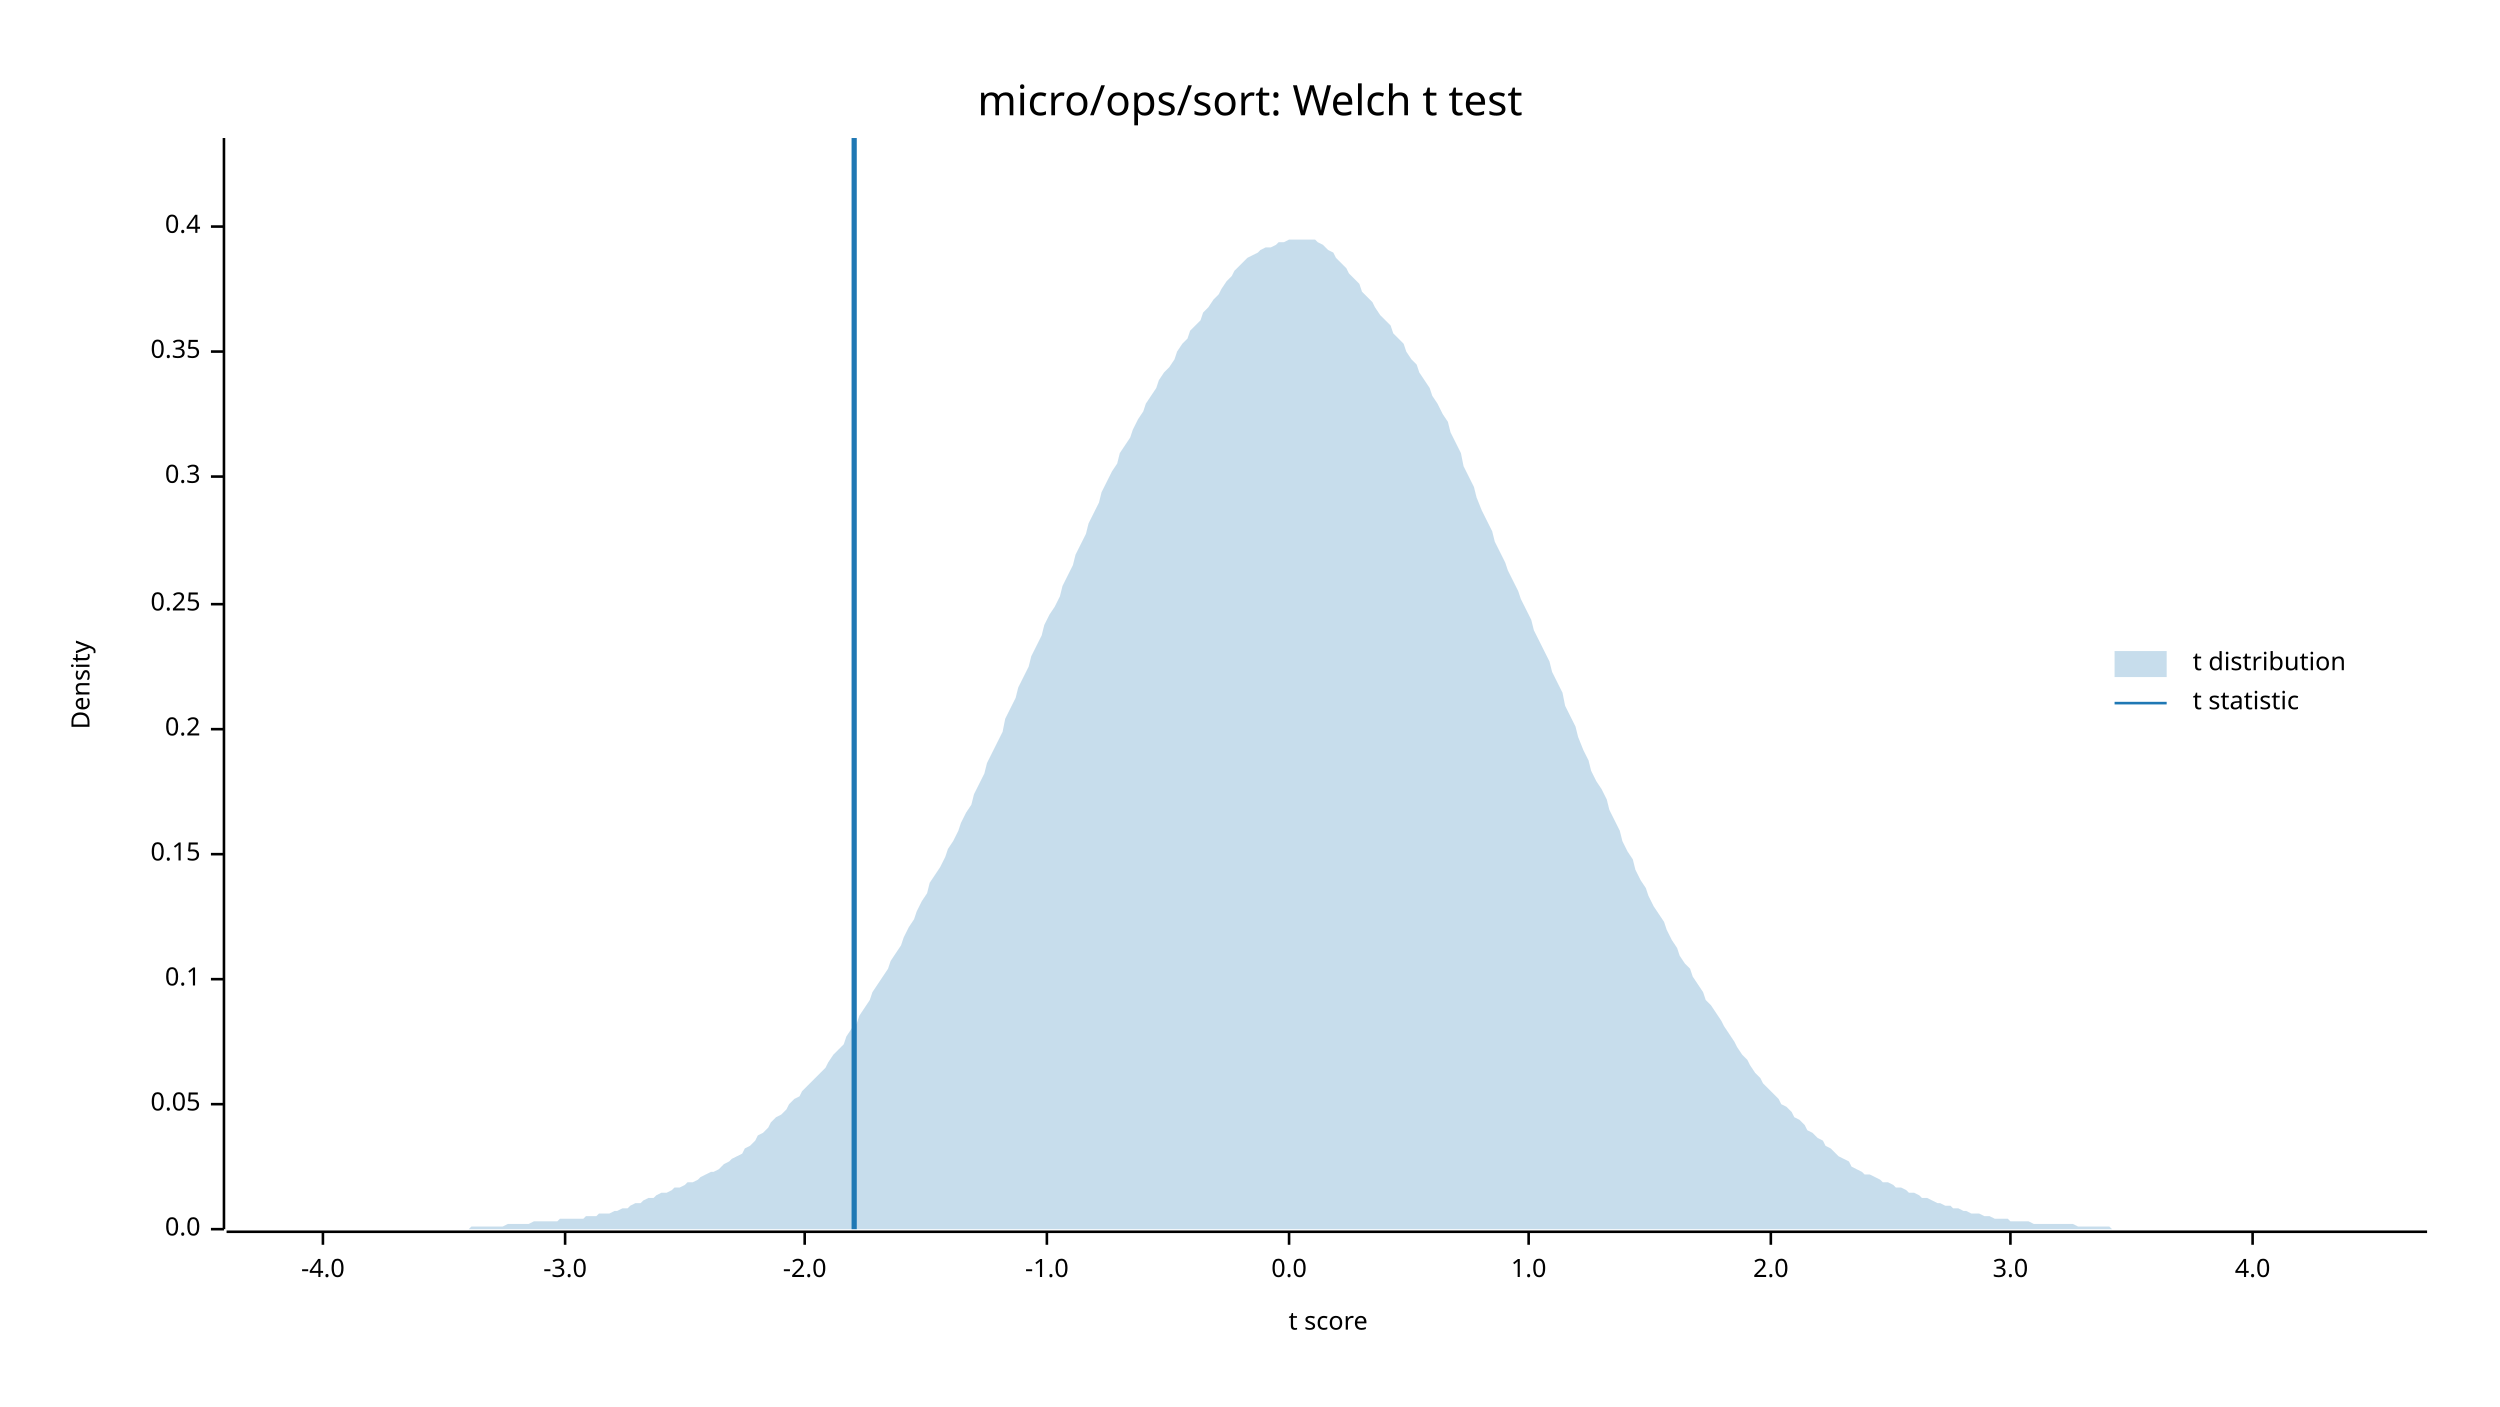
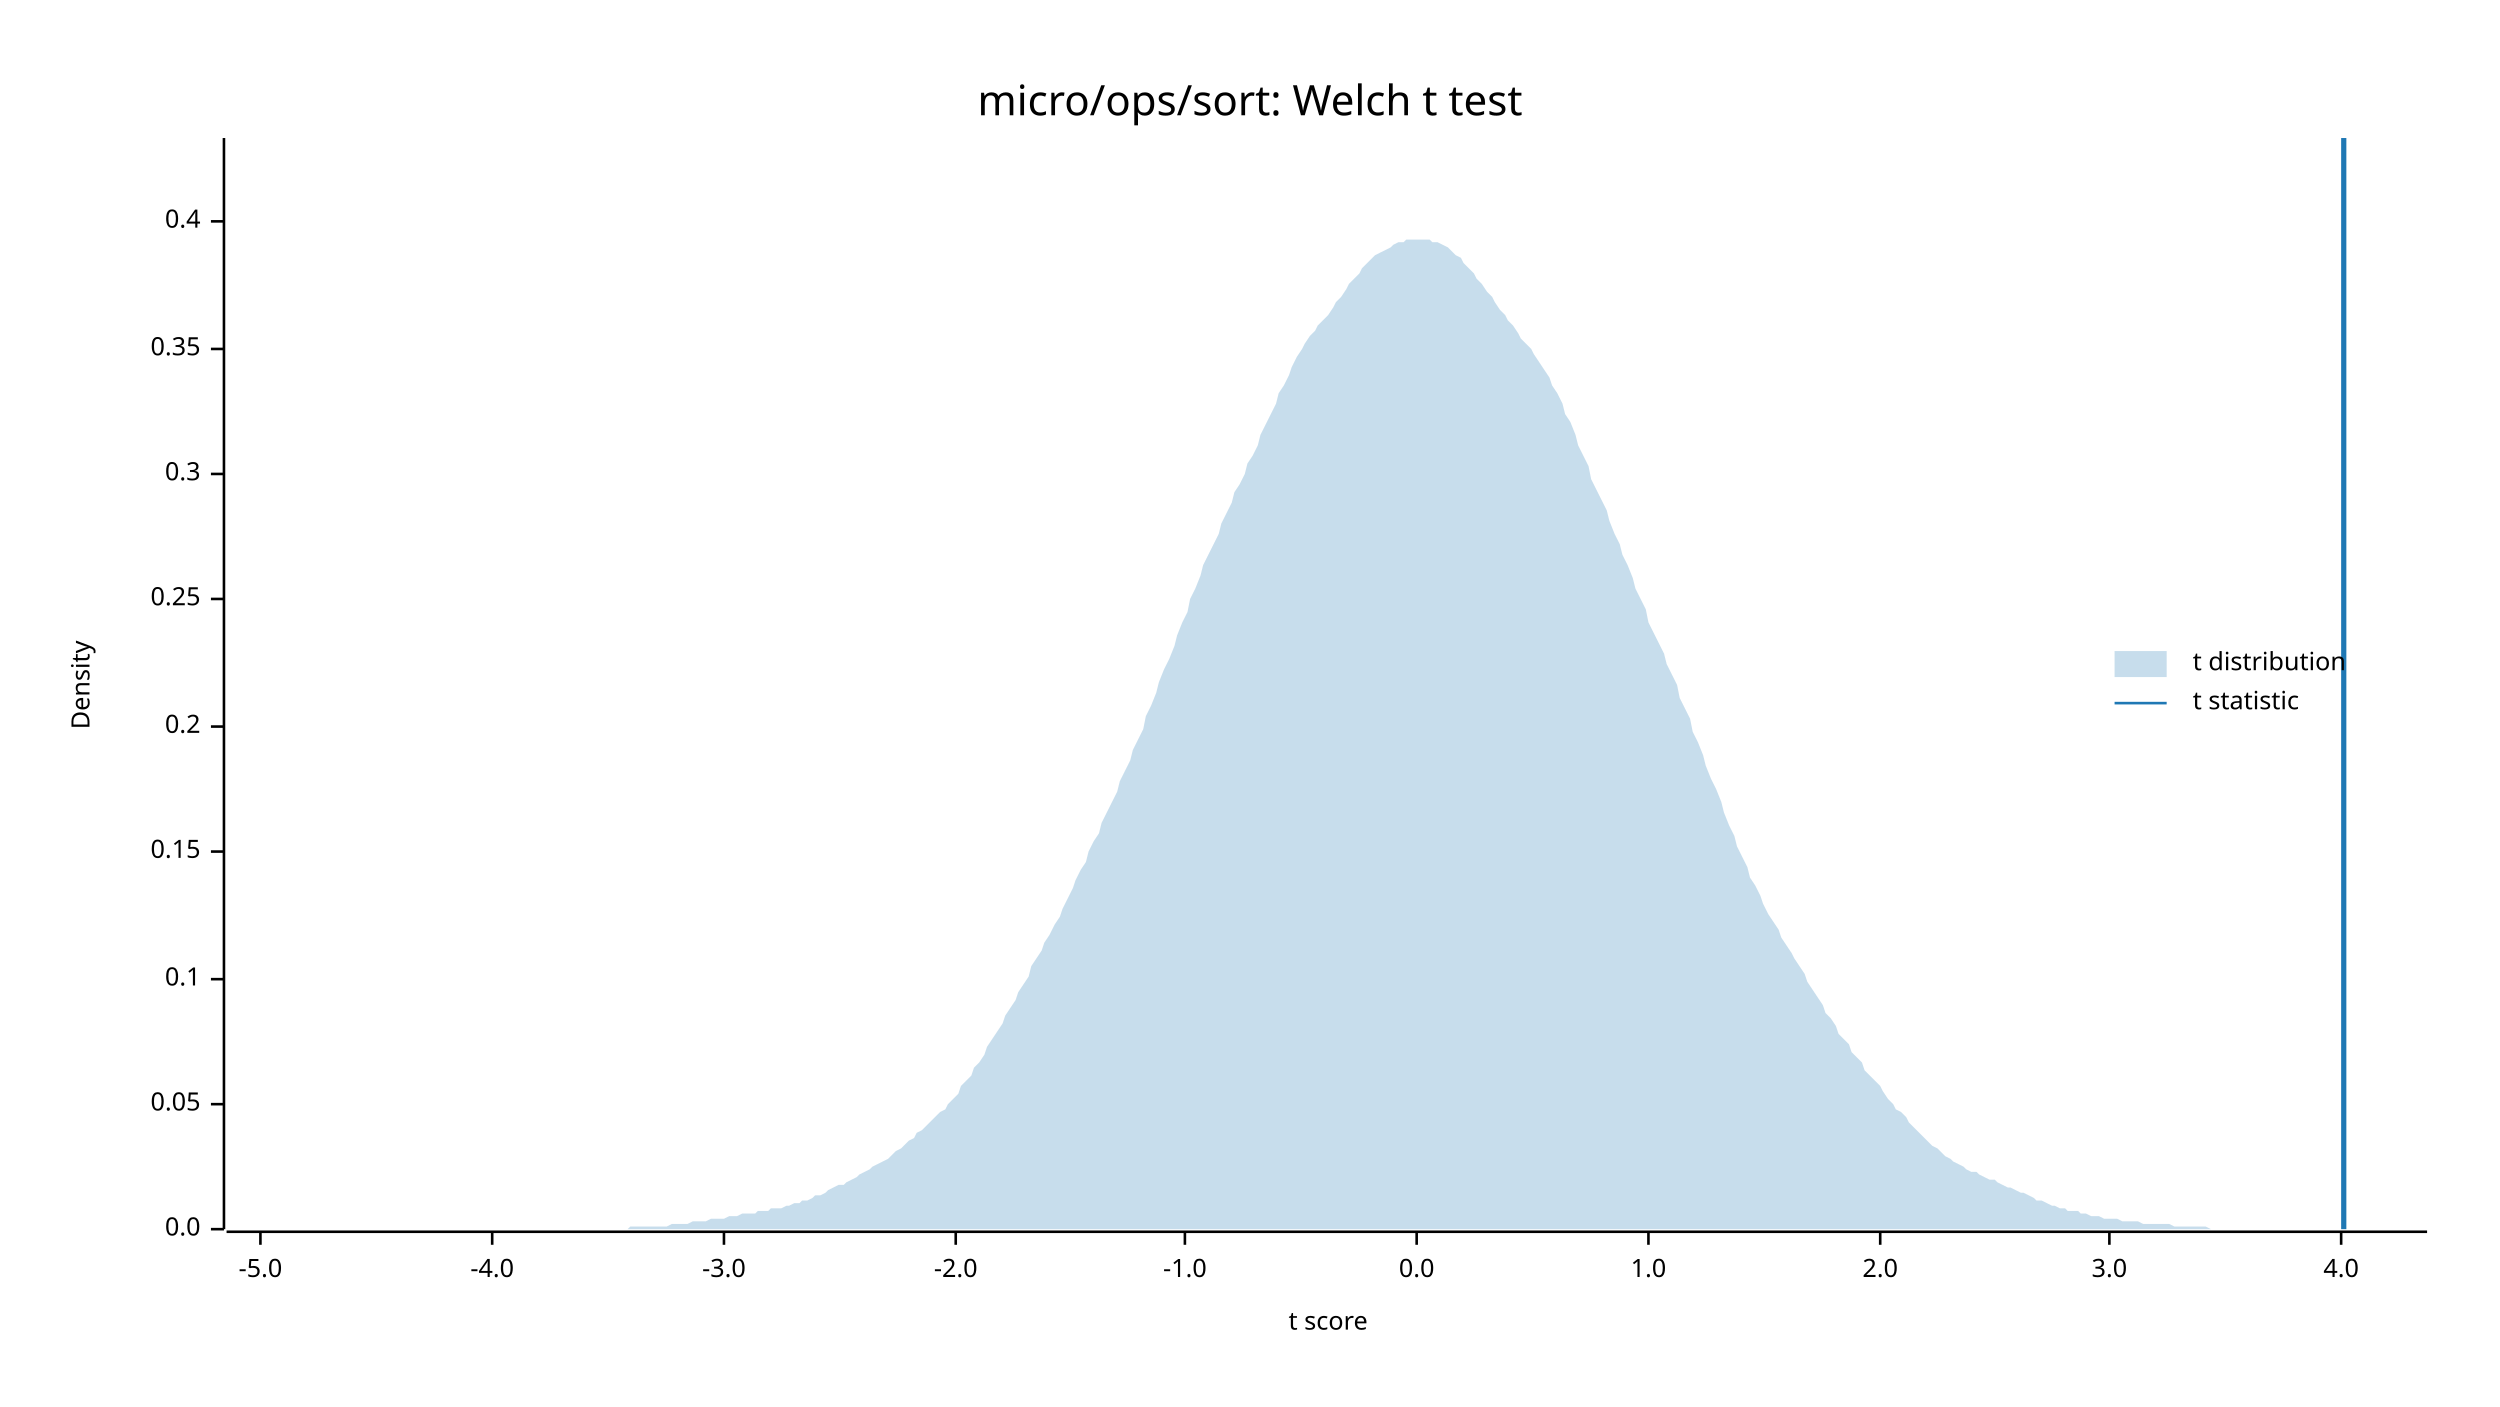
<svg xmlns="http://www.w3.org/2000/svg" width="960" height="540" viewBox="0 0 960 540">
  <text x="480" y="32" dy="0.76em" text-anchor="middle" font-family="sans-serif" font-size="16.129" opacity="1" fill="#000000">
micro/ops/sort: Welch t test
</text>
  <text x="27" y="263" dy="0.76em" text-anchor="middle" font-family="sans-serif" font-size="9.677" opacity="1" fill="#000000" transform="rotate(270, 27, 263)">
Density
</text>
  <text x="510" y="513" dy="-0.5ex" text-anchor="middle" font-family="sans-serif" font-size="9.677" opacity="1" fill="#000000">
t score
</text>
  <polyline fill="none" opacity="1" stroke="#000000" stroke-width="1" points="86,53 86,472 " />
  <text x="77" y="472" dy="0.5ex" text-anchor="end" font-family="sans-serif" font-size="9.677" opacity="1" fill="#000000">
0.0
</text>
  <polyline fill="none" opacity="1" stroke="#000000" stroke-width="1" points="81,472 86,472 " />
  <text x="77" y="424" dy="0.5ex" text-anchor="end" font-family="sans-serif" font-size="9.677" opacity="1" fill="#000000">
0.05
</text>
  <polyline fill="none" opacity="1" stroke="#000000" stroke-width="1" points="81,424 86,424 " />
  <text x="77" y="376" dy="0.5ex" text-anchor="end" font-family="sans-serif" font-size="9.677" opacity="1" fill="#000000">
0.1
</text>
  <polyline fill="none" opacity="1" stroke="#000000" stroke-width="1" points="81,376 86,376 " />
-   <text x="77" y="328" dy="0.5ex" text-anchor="end" font-family="sans-serif" font-size="9.677" opacity="1" fill="#000000">
+   <text x="77" y="327" dy="0.5ex" text-anchor="end" font-family="sans-serif" font-size="9.677" opacity="1" fill="#000000">
0.15
</text>
-   <polyline fill="none" opacity="1" stroke="#000000" stroke-width="1" points="81,328 86,328 " />
-   <text x="77" y="280" dy="0.5ex" text-anchor="end" font-family="sans-serif" font-size="9.677" opacity="1" fill="#000000">
+   <polyline fill="none" opacity="1" stroke="#000000" stroke-width="1" points="81,327 86,327 " />
+   <text x="77" y="279" dy="0.5ex" text-anchor="end" font-family="sans-serif" font-size="9.677" opacity="1" fill="#000000">
0.2
</text>
-   <polyline fill="none" opacity="1" stroke="#000000" stroke-width="1" points="81,280 86,280 " />
-   <text x="77" y="232" dy="0.5ex" text-anchor="end" font-family="sans-serif" font-size="9.677" opacity="1" fill="#000000">
+   <polyline fill="none" opacity="1" stroke="#000000" stroke-width="1" points="81,279 86,279 " />
+   <text x="77" y="230" dy="0.5ex" text-anchor="end" font-family="sans-serif" font-size="9.677" opacity="1" fill="#000000">
0.25
</text>
-   <polyline fill="none" opacity="1" stroke="#000000" stroke-width="1" points="81,232 86,232 " />
-   <text x="77" y="183" dy="0.5ex" text-anchor="end" font-family="sans-serif" font-size="9.677" opacity="1" fill="#000000">
+   <polyline fill="none" opacity="1" stroke="#000000" stroke-width="1" points="81,230 86,230 " />
+   <text x="77" y="182" dy="0.5ex" text-anchor="end" font-family="sans-serif" font-size="9.677" opacity="1" fill="#000000">
0.3
</text>
-   <polyline fill="none" opacity="1" stroke="#000000" stroke-width="1" points="81,183 86,183 " />
-   <text x="77" y="135" dy="0.5ex" text-anchor="end" font-family="sans-serif" font-size="9.677" opacity="1" fill="#000000">
+   <polyline fill="none" opacity="1" stroke="#000000" stroke-width="1" points="81,182 86,182 " />
+   <text x="77" y="134" dy="0.5ex" text-anchor="end" font-family="sans-serif" font-size="9.677" opacity="1" fill="#000000">
0.35
</text>
-   <polyline fill="none" opacity="1" stroke="#000000" stroke-width="1" points="81,135 86,135 " />
-   <text x="77" y="87" dy="0.5ex" text-anchor="end" font-family="sans-serif" font-size="9.677" opacity="1" fill="#000000">
+   <polyline fill="none" opacity="1" stroke="#000000" stroke-width="1" points="81,134 86,134 " />
+   <text x="77" y="85" dy="0.5ex" text-anchor="end" font-family="sans-serif" font-size="9.677" opacity="1" fill="#000000">
0.4
</text>
-   <polyline fill="none" opacity="1" stroke="#000000" stroke-width="1" points="81,87 86,87 " />
+   <polyline fill="none" opacity="1" stroke="#000000" stroke-width="1" points="81,85 86,85 " />
  <polyline fill="none" opacity="1" stroke="#000000" stroke-width="1" points="87,473 932,473 " />
-   <text x="124" y="483" dy="0.76em" text-anchor="middle" font-family="sans-serif" font-size="9.677" opacity="1" fill="#000000">
+   <text x="100" y="483" dy="0.76em" text-anchor="middle" font-family="sans-serif" font-size="9.677" opacity="1" fill="#000000">
+ -5.0
+ </text>
+   <polyline fill="none" opacity="1" stroke="#000000" stroke-width="1" points="100,473 100,478 " />
+   <text x="189" y="483" dy="0.76em" text-anchor="middle" font-family="sans-serif" font-size="9.677" opacity="1" fill="#000000">
-4.0
</text>
-   <polyline fill="none" opacity="1" stroke="#000000" stroke-width="1" points="124,473 124,478 " />
-   <text x="217" y="483" dy="0.76em" text-anchor="middle" font-family="sans-serif" font-size="9.677" opacity="1" fill="#000000">
+   <polyline fill="none" opacity="1" stroke="#000000" stroke-width="1" points="189,473 189,478 " />
+   <text x="278" y="483" dy="0.76em" text-anchor="middle" font-family="sans-serif" font-size="9.677" opacity="1" fill="#000000">
-3.0
</text>
-   <polyline fill="none" opacity="1" stroke="#000000" stroke-width="1" points="217,473 217,478 " />
-   <text x="309" y="483" dy="0.76em" text-anchor="middle" font-family="sans-serif" font-size="9.677" opacity="1" fill="#000000">
+   <polyline fill="none" opacity="1" stroke="#000000" stroke-width="1" points="278,473 278,478 " />
+   <text x="367" y="483" dy="0.76em" text-anchor="middle" font-family="sans-serif" font-size="9.677" opacity="1" fill="#000000">
-2.0
</text>
-   <polyline fill="none" opacity="1" stroke="#000000" stroke-width="1" points="309,473 309,478 " />
-   <text x="402" y="483" dy="0.76em" text-anchor="middle" font-family="sans-serif" font-size="9.677" opacity="1" fill="#000000">
+   <polyline fill="none" opacity="1" stroke="#000000" stroke-width="1" points="367,473 367,478 " />
+   <text x="455" y="483" dy="0.76em" text-anchor="middle" font-family="sans-serif" font-size="9.677" opacity="1" fill="#000000">
-1.0
</text>
-   <polyline fill="none" opacity="1" stroke="#000000" stroke-width="1" points="402,473 402,478 " />
-   <text x="495" y="483" dy="0.76em" text-anchor="middle" font-family="sans-serif" font-size="9.677" opacity="1" fill="#000000">
+   <polyline fill="none" opacity="1" stroke="#000000" stroke-width="1" points="455,473 455,478 " />
+   <text x="544" y="483" dy="0.76em" text-anchor="middle" font-family="sans-serif" font-size="9.677" opacity="1" fill="#000000">
0.0
</text>
-   <polyline fill="none" opacity="1" stroke="#000000" stroke-width="1" points="495,473 495,478 " />
-   <text x="587" y="483" dy="0.76em" text-anchor="middle" font-family="sans-serif" font-size="9.677" opacity="1" fill="#000000">
+   <polyline fill="none" opacity="1" stroke="#000000" stroke-width="1" points="544,473 544,478 " />
+   <text x="633" y="483" dy="0.76em" text-anchor="middle" font-family="sans-serif" font-size="9.677" opacity="1" fill="#000000">
1.0
</text>
-   <polyline fill="none" opacity="1" stroke="#000000" stroke-width="1" points="587,473 587,478 " />
-   <text x="680" y="483" dy="0.76em" text-anchor="middle" font-family="sans-serif" font-size="9.677" opacity="1" fill="#000000">
+   <polyline fill="none" opacity="1" stroke="#000000" stroke-width="1" points="633,473 633,478 " />
+   <text x="722" y="483" dy="0.76em" text-anchor="middle" font-family="sans-serif" font-size="9.677" opacity="1" fill="#000000">
2.0
</text>
-   <polyline fill="none" opacity="1" stroke="#000000" stroke-width="1" points="680,473 680,478 " />
-   <text x="772" y="483" dy="0.76em" text-anchor="middle" font-family="sans-serif" font-size="9.677" opacity="1" fill="#000000">
+   <polyline fill="none" opacity="1" stroke="#000000" stroke-width="1" points="722,473 722,478 " />
+   <text x="810" y="483" dy="0.76em" text-anchor="middle" font-family="sans-serif" font-size="9.677" opacity="1" fill="#000000">
3.0
</text>
-   <polyline fill="none" opacity="1" stroke="#000000" stroke-width="1" points="772,473 772,478 " />
-   <text x="865" y="483" dy="0.76em" text-anchor="middle" font-family="sans-serif" font-size="9.677" opacity="1" fill="#000000">
+   <polyline fill="none" opacity="1" stroke="#000000" stroke-width="1" points="810,473 810,478 " />
+   <text x="899" y="483" dy="0.76em" text-anchor="middle" font-family="sans-serif" font-size="9.677" opacity="1" fill="#000000">
4.0
</text>
-   <polyline fill="none" opacity="1" stroke="#000000" stroke-width="1" points="865,473 865,478 " />
-   <polygon opacity="0.25" fill="#1F78B4" points="87,472 88,472 90,472 92,472 93,472 95,472 97,472 98,472 100,472 102,472 103,472 105,472 107,472 109,472 110,472 112,472 114,472 115,472 117,472 119,472 120,472 122,472 124,472 125,472 127,472 129,472 131,472 132,472 134,472 136,472 137,472 139,472 141,472 142,472 144,472 146,472 147,472 149,472 151,472 153,472 154,472 156,472 158,472 159,472 161,472 163,472 164,472 166,472 168,472 169,472 171,472 173,472 175,472 176,472 178,472 180,472 181,471 183,471 185,471 186,471 188,471 190,471 191,471 193,471 195,470 197,470 198,470 200,470 202,470 203,470 205,469 207,469 208,469 210,469 212,469 214,469 215,468 217,468 219,468 220,468 222,468 224,468 225,467 227,467 229,467 230,466 232,466 234,466 236,465 237,465 239,464 241,464 242,463 244,462 246,462 247,461 249,460 251,460 252,459 254,458 256,458 258,457 259,456 261,456 263,455 264,454 266,454 268,453 269,452 271,451 273,450 274,450 276,449 278,447 280,446 281,445 283,444 285,443 286,441 288,440 290,438 291,436 293,435 295,433 296,431 298,429 300,428 302,426 303,424 305,422 307,421 308,419 310,417 312,415 313,414 315,412 317,410 318,408 320,405 322,403 324,401 325,398 327,395 329,393 330,390 332,387 334,384 335,381 337,378 339,375 341,372 342,369 344,366 346,363 347,360 349,356 351,353 352,350 354,346 356,343 357,339 359,336 361,333 363,329 364,326 366,323 368,319 369,316 371,312 373,309 374,305 376,301 378,297 379,293 381,289 383,285 385,281 386,276 388,272 390,268 391,264 393,260 395,256 396,252 398,248 400,244 401,240 403,236 405,233 407,229 408,225 410,221 412,217 413,213 415,209 417,205 418,201 420,197 422,193 423,189 425,185 427,181 429,178 430,174 432,171 434,168 435,165 437,161 439,158 440,155 442,152 444,149 445,146 447,143 449,141 451,138 452,135 454,132 456,130 457,127 459,125 461,123 462,120 464,118 466,115 468,113 469,111 471,108 473,106 474,104 476,102 478,100 479,99 481,98 483,97 484,96 486,95 488,95 490,94 491,93 493,93 495,92 496,92 498,92 500,92 501,92 503,92 505,92 506,93 508,94 510,96 512,97 513,99 515,101 517,103 518,105 520,107 522,109 523,112 525,114 527,116 528,118 530,121 532,123 534,125 535,128 537,130 539,132 540,135 542,138 544,140 545,143 547,146 549,149 550,152 552,155 554,159 556,162 557,166 559,170 561,174 562,179 564,183 566,187 567,191 569,196 571,200 573,204 574,208 576,212 578,216 579,219 581,223 583,227 584,230 586,234 588,238 589,242 591,246 593,250 595,254 596,258 598,262 600,266 601,271 603,275 605,279 606,283 608,288 610,292 611,296 613,300 615,303 617,307 618,311 620,315 622,319 623,323 625,327 627,330 628,334 630,338 632,341 633,344 635,348 637,351 639,354 640,357 642,361 644,364 645,367 647,370 649,372 650,375 652,378 654,381 655,384 657,386 659,389 661,392 662,394 664,397 666,400 667,402 669,405 671,407 672,409 674,412 676,414 677,416 679,418 681,420 683,422 684,424 686,425 688,427 689,429 691,430 693,432 694,434 696,435 698,437 700,438 701,440 703,441 705,443 706,444 708,445 710,446 711,448 713,449 715,450 716,451 718,451 720,452 722,453 723,454 725,454 727,455 728,456 730,456 732,457 733,458 735,458 737,459 738,460 740,460 742,461 744,462 745,462 747,463 749,463 750,464 752,464 754,465 755,465 757,466 759,466 760,466 762,467 764,467 766,468 767,468 769,468 771,468 772,469 774,469 776,469 777,469 779,469 781,470 782,470 784,470 786,470 788,470 789,470 791,470 793,470 794,470 796,470 798,471 799,471 801,471 803,471 804,471 806,471 808,471 810,471 811,472 813,472 815,472 816,472 818,472 820,472 821,472 823,472 825,472 827,472 828,472 830,472 832,472 833,472 835,472 837,472 838,472 840,472 842,472 843,472 845,472 847,472 849,472 850,472 852,472 854,472 855,472 857,472 859,472 860,472 862,472 864,472 865,472 867,472 869,472 871,472 872,472 874,472 876,472 877,472 879,472 881,472 882,472 884,472 886,472 887,472 889,472 891,472 893,472 894,472 896,472 898,472 899,472 901,472 903,472 904,472 906,472 908,472 909,472 911,472 913,472 915,472 916,472 918,472 920,472 921,472 923,472 925,472 926,472 928,472 930,472 932,472 932,472 87,472 " />
-   <polyline fill="none" opacity="1" stroke="#1F78B4" stroke-width="2" points="328,472 328,53 " />
+   <polyline fill="none" opacity="1" stroke="#000000" stroke-width="1" points="899,473 899,478 " />
+   <polygon opacity="0.25" fill="#1F78B4" points="87,472 88,472 90,472 92,472 93,472 95,472 97,472 98,472 100,472 102,472 103,472 105,472 107,472 109,472 110,472 112,472 114,472 115,472 117,472 119,472 120,472 122,472 124,472 125,472 127,472 129,472 131,472 132,472 134,472 136,472 137,472 139,472 141,472 142,472 144,472 146,472 147,472 149,472 151,472 153,472 154,472 156,472 158,472 159,472 161,472 163,472 164,472 166,472 168,472 169,472 171,472 173,472 175,472 176,472 178,472 180,472 181,472 183,472 185,472 186,472 188,472 190,472 191,472 193,472 195,472 197,472 198,472 200,472 202,472 203,472 205,472 207,472 208,472 210,472 212,472 214,472 215,472 217,472 219,472 220,472 222,472 224,472 225,472 227,472 229,472 230,472 232,472 234,472 236,472 237,472 239,472 241,472 242,471 244,471 246,471 247,471 249,471 251,471 252,471 254,471 256,471 258,470 259,470 261,470 263,470 264,470 266,469 268,469 269,469 271,469 273,468 274,468 276,468 278,468 280,467 281,467 283,467 285,466 286,466 288,466 290,466 291,465 293,465 295,465 296,464 298,464 300,464 302,463 303,463 305,462 307,462 308,461 310,461 312,460 313,459 315,459 317,458 318,457 320,456 322,455 324,455 325,454 327,453 329,452 330,451 332,450 334,449 335,448 337,447 339,446 341,445 342,444 344,442 346,441 347,440 349,438 351,437 352,435 354,434 356,432 357,431 359,429 361,427 363,426 364,424 366,422 368,420 369,417 371,415 373,413 374,410 376,408 378,405 379,402 381,399 383,396 385,393 386,390 388,387 390,384 391,381 393,378 395,375 396,371 398,368 400,365 401,362 403,359 405,355 407,352 408,349 410,345 412,341 413,338 415,334 417,331 418,327 420,323 422,320 423,316 425,312 427,308 429,304 430,300 432,296 434,292 435,288 437,284 439,280 440,275 442,271 444,266 445,262 447,257 449,253 451,248 452,244 454,239 456,235 457,230 459,226 461,221 462,217 464,213 466,209 468,205 469,201 471,197 473,193 474,189 476,186 478,182 479,178 481,175 483,171 484,167 486,163 488,159 490,155 491,151 493,148 495,144 496,141 498,137 500,134 501,132 503,129 505,127 506,125 508,123 510,121 512,118 513,116 515,114 517,111 518,109 520,107 522,105 523,103 525,101 527,99 528,98 530,97 532,96 534,95 535,94 537,93 539,93 540,92 542,92 544,92 545,92 547,92 549,92 550,93 552,93 554,94 556,95 557,96 559,98 561,99 562,101 564,103 566,105 567,107 569,109 571,112 573,114 574,116 576,119 578,121 579,123 581,125 583,128 584,130 586,132 588,134 589,136 591,139 593,142 595,145 596,148 598,151 600,155 601,159 603,162 605,167 606,171 608,175 610,179 611,184 613,188 615,192 617,196 618,200 620,205 622,209 623,213 625,217 627,222 628,226 630,230 632,234 633,239 635,243 637,247 639,251 640,255 642,259 644,263 645,268 647,272 649,276 650,281 652,285 654,290 655,294 657,299 659,303 661,308 662,312 664,317 666,321 667,325 669,329 671,333 672,337 674,340 676,344 677,347 679,351 681,354 683,357 684,360 686,363 688,366 689,368 691,371 693,374 694,377 696,380 698,383 700,386 701,389 703,391 705,394 706,397 708,399 710,401 711,404 713,406 715,408 716,411 718,413 720,415 722,417 723,419 725,422 727,424 728,426 730,427 732,429 733,431 735,433 737,435 738,436 740,438 742,440 744,441 745,442 747,444 749,445 750,446 752,447 754,448 755,449 757,450 759,450 760,451 762,452 764,453 766,453 767,454 769,455 771,456 772,456 774,457 776,458 777,458 779,459 781,460 782,461 784,461 786,462 788,463 789,463 791,464 793,464 794,465 796,465 798,465 799,466 801,466 803,467 804,467 806,467 808,468 810,468 811,468 813,468 815,469 816,469 818,469 820,469 821,469 823,470 825,470 827,470 828,470 830,470 832,470 833,470 835,471 837,471 838,471 840,471 842,471 843,471 845,471 847,471 849,472 850,472 852,472 854,472 855,472 857,472 859,472 860,472 862,472 864,472 865,472 867,472 869,472 871,472 872,472 874,472 876,472 877,472 879,472 881,472 882,472 884,472 886,472 887,472 889,472 891,472 893,472 894,472 896,472 898,472 899,472 901,472 903,472 904,472 906,472 908,472 909,472 911,472 913,472 915,472 916,472 918,472 920,472 921,472 923,472 925,472 926,472 928,472 930,472 932,472 932,472 87,472 " />
+   <polyline fill="none" opacity="1" stroke="#1F78B4" stroke-width="2" points="900,472 900,53 " />
  <text x="842" y="250" dy="0.76em" text-anchor="start" font-family="sans-serif" font-size="9.677" opacity="1" fill="#000000">
t distribution
</text>
  <text x="842" y="265" dy="0.76em" text-anchor="start" font-family="sans-serif" font-size="9.677" opacity="1" fill="#000000">
t statistic
</text>
  <rect x="812" y="250" width="20" height="10" opacity="0.25" fill="#1F78B4" stroke="none" />
  <polyline fill="none" opacity="1" stroke="#1F78B4" stroke-width="1" points="812,270 832,270 " />
</svg>
